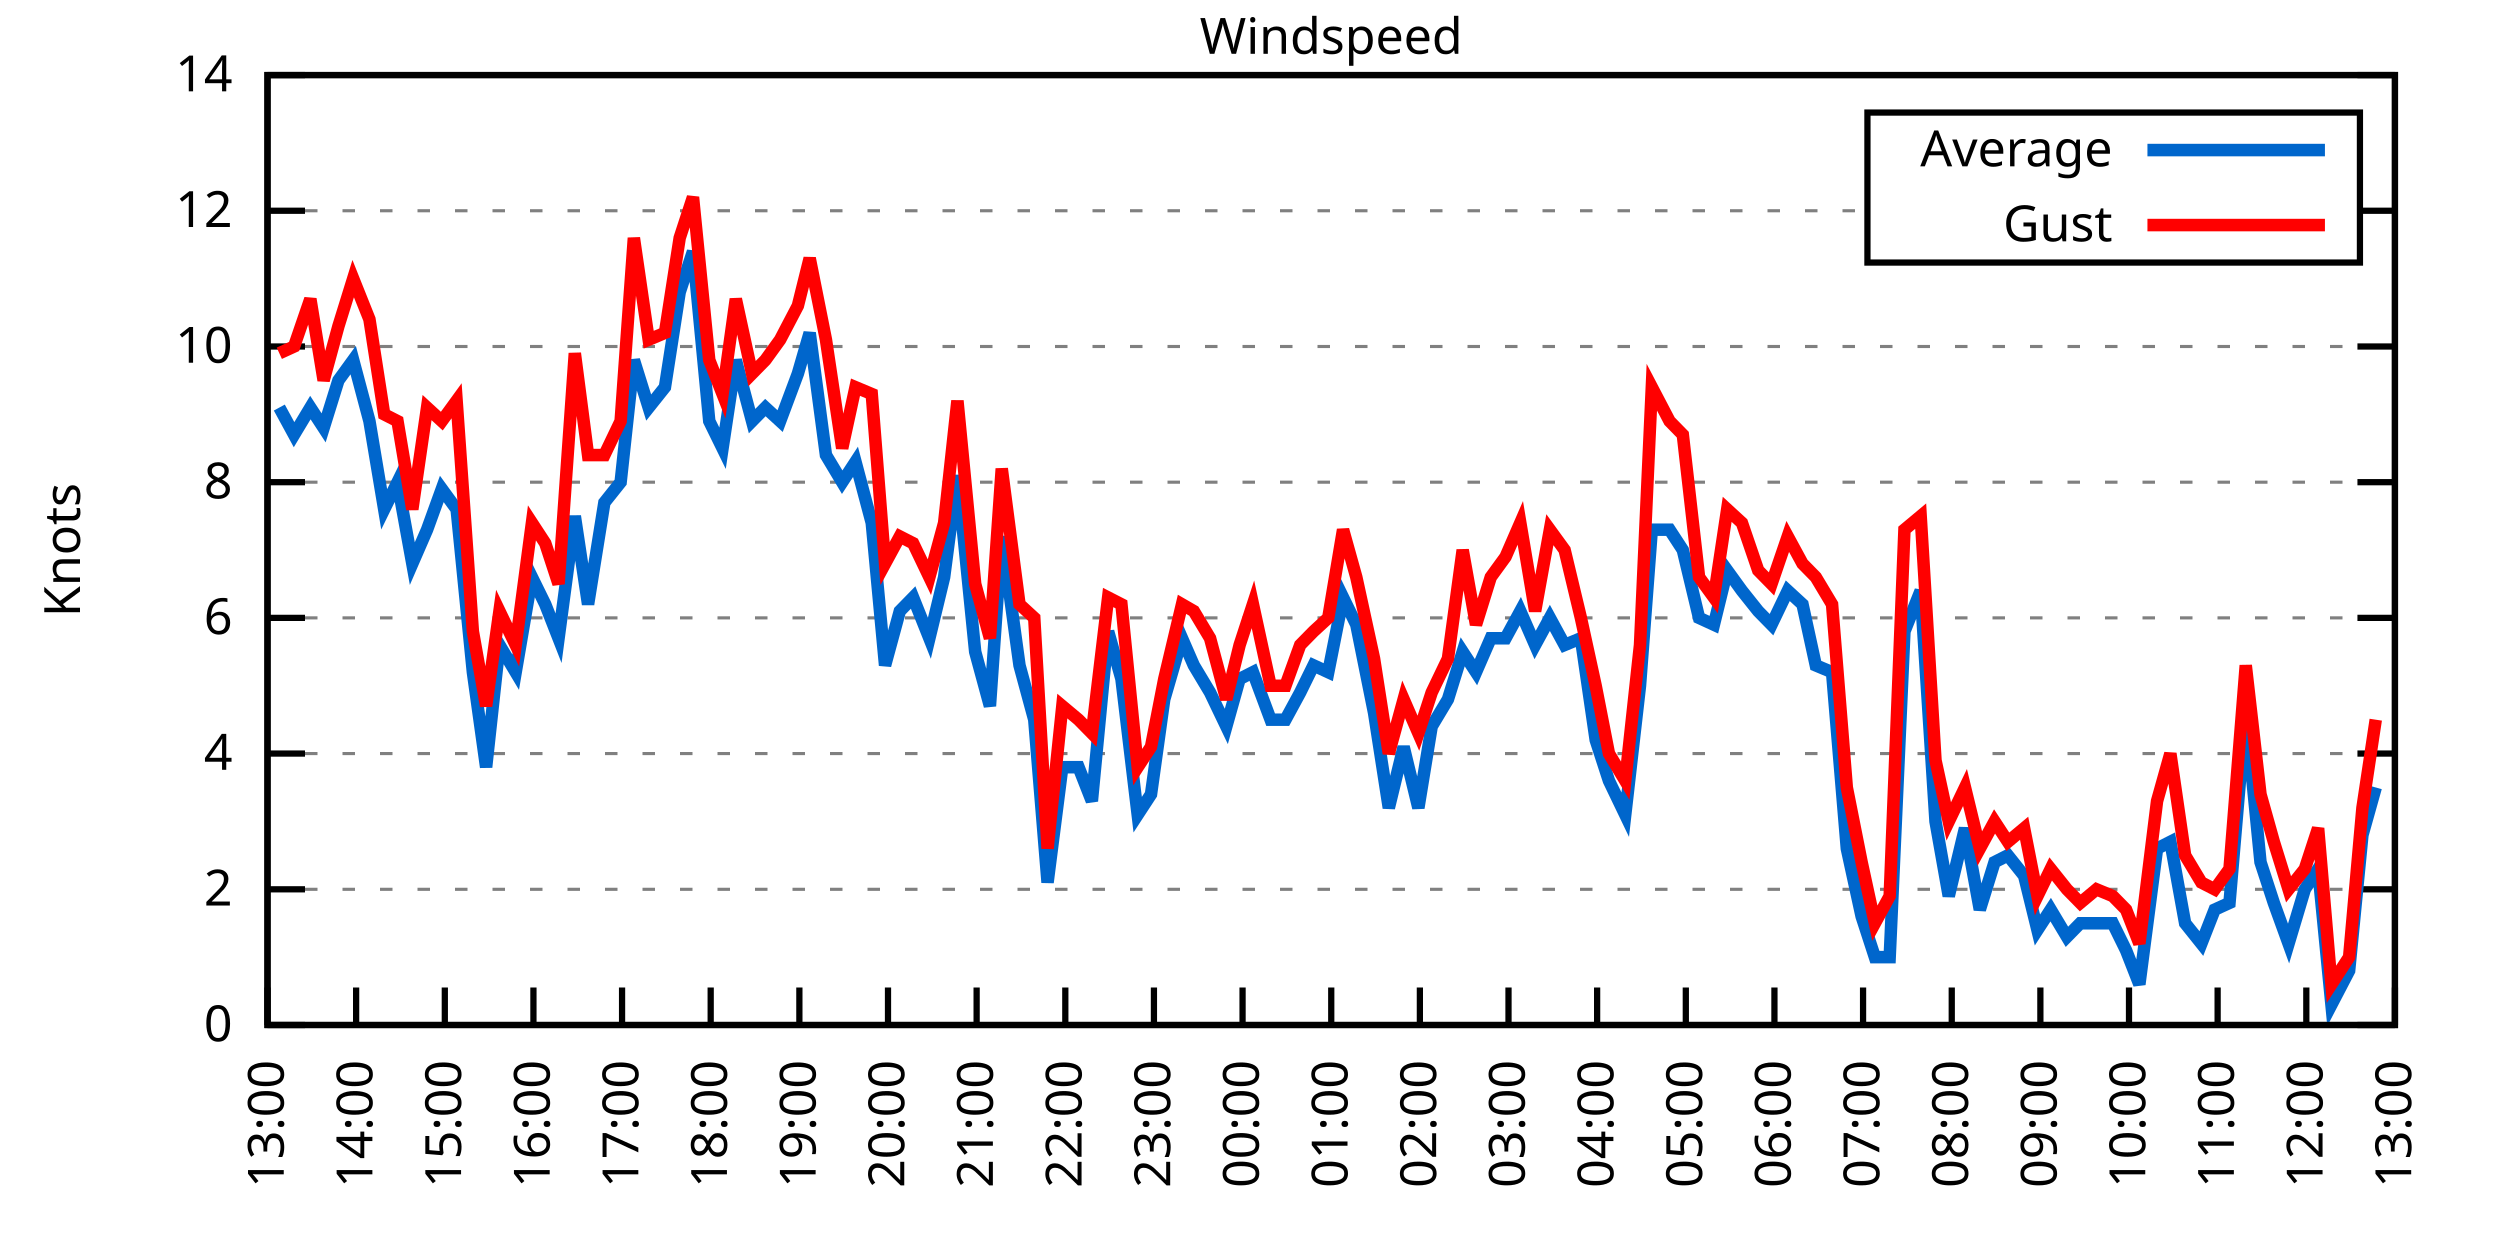
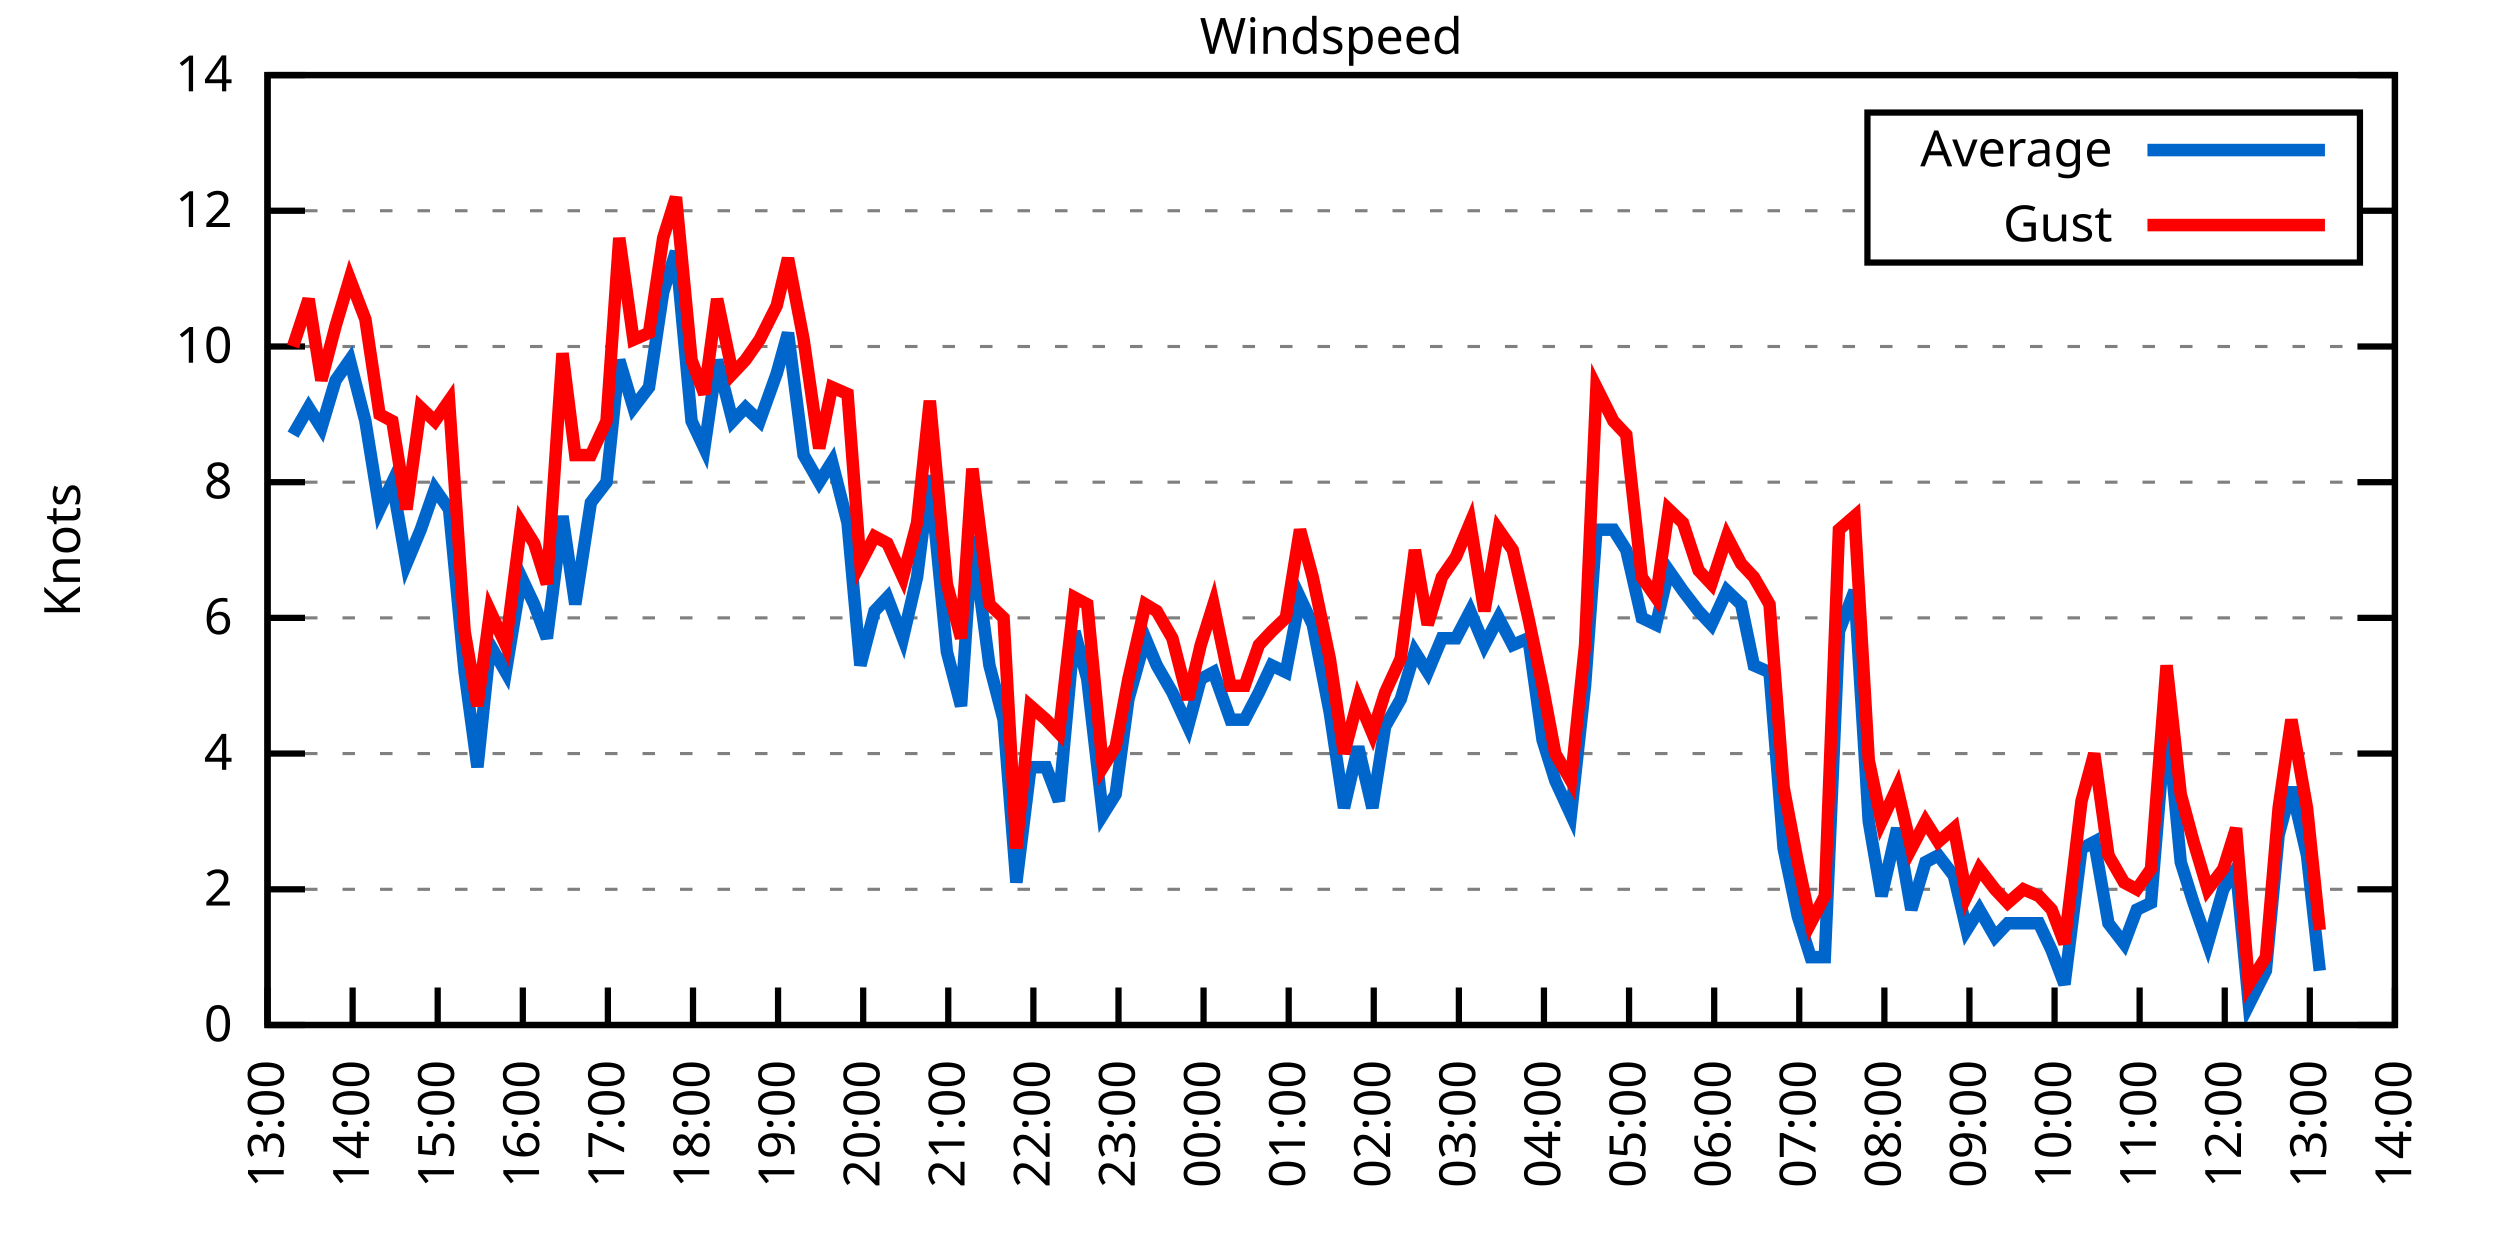
<svg xmlns="http://www.w3.org/2000/svg" xmlns:xlink="http://www.w3.org/1999/xlink" width="400" height="200" viewBox="0 0 400 200">
  <g id="gnuplot_canvas">
    <rect x="0" y="0" width="400" height="200" fill="none" />
    <defs>
      <circle id="gpDot" r="0.5" stroke-width="0.5" stroke="currentColor" />
      <path id="gpPt0" stroke-width="0.333" stroke="currentColor" d="M-1,0 h2 M0,-1 v2" />
      <path id="gpPt1" stroke-width="0.333" stroke="currentColor" d="M-1,-1 L1,1 M1,-1 L-1,1" />
      <path id="gpPt2" stroke-width="0.333" stroke="currentColor" d="M-1,0 L1,0 M0,-1 L0,1 M-1,-1 L1,1 M-1,1 L1,-1" />
      <rect id="gpPt3" stroke-width="0.333" stroke="currentColor" x="-1" y="-1" width="2" height="2" />
      <rect id="gpPt4" stroke-width="0.333" stroke="currentColor" fill="currentColor" x="-1" y="-1" width="2" height="2" />
      <circle id="gpPt5" stroke-width="0.333" stroke="currentColor" cx="0" cy="0" r="1" />
      <use xlink:href="#gpPt5" id="gpPt6" fill="currentColor" stroke="none" />
      <path id="gpPt7" stroke-width="0.333" stroke="currentColor" d="M0,-1.33 L-1.33,0.67 L1.33,0.67 z" />
      <use xlink:href="#gpPt7" id="gpPt8" fill="currentColor" stroke="none" />
      <use xlink:href="#gpPt7" id="gpPt9" stroke="currentColor" transform="rotate(180)" />
      <use xlink:href="#gpPt9" id="gpPt10" fill="currentColor" stroke="none" />
      <use xlink:href="#gpPt3" id="gpPt11" stroke="currentColor" transform="rotate(45)" />
      <use xlink:href="#gpPt11" id="gpPt12" fill="currentColor" stroke="none" />
      <path id="gpPt13" stroke-width="0.333" stroke="currentColor" d="M0,1.330 L1.265,0.411 L0.782,-1.067 L-0.782,-1.076 L-1.265,0.411 z" />
      <use xlink:href="#gpPt13" id="gpPt14" fill="currentColor" stroke="none" />
      <filter id="textbox" filterUnits="objectBoundingBox" x="0" y="0" height="1" width="1">
        <feFlood flood-color="white" flood-opacity="1" result="bgnd" />
        <feComposite in="SourceGraphic" in2="bgnd" operator="atop" />
      </filter>
      <filter id="greybox" filterUnits="objectBoundingBox" x="0" y="0" height="1" width="1">
        <feFlood flood-color="lightgrey" flood-opacity="1" result="grey" />
        <feComposite in="SourceGraphic" in2="grey" operator="atop" />
      </filter>
    </defs>
    <g fill="none" color="white" stroke="currentColor" stroke-width="1.00" stroke-linecap="butt" stroke-linejoin="miter">
</g>
    <g fill="none" color="black" stroke="currentColor" stroke-width="1.00" stroke-linecap="butt" stroke-linejoin="miter">
      <g stroke="none" shape-rendering="crispEdges">
        <polygon fill="rgb(255, 255, 255)" points="42.80,164.00 383.18,164.00 383.18,12.02 42.80,12.02 " />
      </g>
    </g>
    <g fill="none" color="black" stroke="currentColor" stroke-width="1.00" stroke-linecap="butt" stroke-linejoin="miter">
</g>
    <g fill="none" color="black" stroke="black" stroke-width="0.50" stroke-linecap="butt" stroke-linejoin="miter">
</g>
    <g fill="none" color="gray" stroke="currentColor" stroke-width="0.50" stroke-linecap="butt" stroke-linejoin="miter">
      <path stroke="gray" stroke-dasharray="2,4" class="gridline" d="M42.80,164.00 L383.19,164.00  " />
    </g>
    <g fill="none" color="gray" stroke="gray" stroke-width="1.00" stroke-linecap="butt" stroke-linejoin="miter">
</g>
    <g fill="none" color="black" stroke="currentColor" stroke-width="1.00" stroke-linecap="butt" stroke-linejoin="miter">
      <path stroke="black" d="M42.80,164.00 L48.80,164.00 M383.19,164.00 L377.19,164.00  " />
      <g transform="translate(37.20,166.60)" stroke="none" fill="black" font-family="Sans" font-size="8.00" text-anchor="end">
        <text>
          <tspan font-family="Sans"> 0</tspan>
        </text>
      </g>
    </g>
    <g fill="none" color="black" stroke="currentColor" stroke-width="1.00" stroke-linecap="butt" stroke-linejoin="miter">
</g>
    <g fill="none" color="black" stroke="black" stroke-width="0.50" stroke-linecap="butt" stroke-linejoin="miter">
</g>
    <g fill="none" color="gray" stroke="currentColor" stroke-width="0.50" stroke-linecap="butt" stroke-linejoin="miter">
      <path stroke="gray" stroke-dasharray="2,4" class="gridline" d="M42.80,142.29 L383.19,142.29  " />
    </g>
    <g fill="none" color="gray" stroke="gray" stroke-width="1.00" stroke-linecap="butt" stroke-linejoin="miter">
</g>
    <g fill="none" color="black" stroke="currentColor" stroke-width="1.00" stroke-linecap="butt" stroke-linejoin="miter">
      <path stroke="black" d="M42.80,142.29 L48.80,142.29 M383.19,142.29 L377.19,142.29  " />
      <g transform="translate(37.20,144.89)" stroke="none" fill="black" font-family="Sans" font-size="8.00" text-anchor="end">
        <text>
          <tspan font-family="Sans"> 2</tspan>
        </text>
      </g>
    </g>
    <g fill="none" color="black" stroke="currentColor" stroke-width="1.00" stroke-linecap="butt" stroke-linejoin="miter">
</g>
    <g fill="none" color="black" stroke="black" stroke-width="0.50" stroke-linecap="butt" stroke-linejoin="miter">
</g>
    <g fill="none" color="gray" stroke="currentColor" stroke-width="0.50" stroke-linecap="butt" stroke-linejoin="miter">
      <path stroke="gray" stroke-dasharray="2,4" class="gridline" d="M42.80,120.57 L383.19,120.57  " />
    </g>
    <g fill="none" color="gray" stroke="gray" stroke-width="1.00" stroke-linecap="butt" stroke-linejoin="miter">
</g>
    <g fill="none" color="black" stroke="currentColor" stroke-width="1.00" stroke-linecap="butt" stroke-linejoin="miter">
      <path stroke="black" d="M42.80,120.57 L48.80,120.57 M383.19,120.57 L377.19,120.57  " />
      <g transform="translate(37.20,123.17)" stroke="none" fill="black" font-family="Sans" font-size="8.00" text-anchor="end">
        <text>
          <tspan font-family="Sans"> 4</tspan>
        </text>
      </g>
    </g>
    <g fill="none" color="black" stroke="currentColor" stroke-width="1.00" stroke-linecap="butt" stroke-linejoin="miter">
</g>
    <g fill="none" color="black" stroke="black" stroke-width="0.50" stroke-linecap="butt" stroke-linejoin="miter">
</g>
    <g fill="none" color="gray" stroke="currentColor" stroke-width="0.50" stroke-linecap="butt" stroke-linejoin="miter">
      <path stroke="gray" stroke-dasharray="2,4" class="gridline" d="M42.80,98.86 L383.19,98.86  " />
    </g>
    <g fill="none" color="gray" stroke="gray" stroke-width="1.00" stroke-linecap="butt" stroke-linejoin="miter">
</g>
    <g fill="none" color="black" stroke="currentColor" stroke-width="1.00" stroke-linecap="butt" stroke-linejoin="miter">
      <path stroke="black" d="M42.80,98.86 L48.80,98.86 M383.19,98.86 L377.19,98.86  " />
      <g transform="translate(37.20,101.46)" stroke="none" fill="black" font-family="Sans" font-size="8.00" text-anchor="end">
        <text>
          <tspan font-family="Sans"> 6</tspan>
        </text>
      </g>
    </g>
    <g fill="none" color="black" stroke="currentColor" stroke-width="1.00" stroke-linecap="butt" stroke-linejoin="miter">
</g>
    <g fill="none" color="black" stroke="black" stroke-width="0.50" stroke-linecap="butt" stroke-linejoin="miter">
</g>
    <g fill="none" color="gray" stroke="currentColor" stroke-width="0.50" stroke-linecap="butt" stroke-linejoin="miter">
      <path stroke="gray" stroke-dasharray="2,4" class="gridline" d="M42.80,77.15 L383.19,77.15  " />
    </g>
    <g fill="none" color="gray" stroke="gray" stroke-width="1.00" stroke-linecap="butt" stroke-linejoin="miter">
</g>
    <g fill="none" color="black" stroke="currentColor" stroke-width="1.00" stroke-linecap="butt" stroke-linejoin="miter">
      <path stroke="black" d="M42.80,77.15 L48.80,77.15 M383.19,77.15 L377.19,77.15  " />
      <g transform="translate(37.20,79.75)" stroke="none" fill="black" font-family="Sans" font-size="8.00" text-anchor="end">
        <text>
          <tspan font-family="Sans"> 8</tspan>
        </text>
      </g>
    </g>
    <g fill="none" color="black" stroke="currentColor" stroke-width="1.00" stroke-linecap="butt" stroke-linejoin="miter">
</g>
    <g fill="none" color="black" stroke="black" stroke-width="0.50" stroke-linecap="butt" stroke-linejoin="miter">
</g>
    <g fill="none" color="gray" stroke="currentColor" stroke-width="0.50" stroke-linecap="butt" stroke-linejoin="miter">
      <path stroke="gray" stroke-dasharray="2,4" class="gridline" d="M42.80,55.44 L383.19,55.44  " />
    </g>
    <g fill="none" color="gray" stroke="gray" stroke-width="1.00" stroke-linecap="butt" stroke-linejoin="miter">
</g>
    <g fill="none" color="black" stroke="currentColor" stroke-width="1.00" stroke-linecap="butt" stroke-linejoin="miter">
      <path stroke="black" d="M42.80,55.44 L48.80,55.44 M383.19,55.44 L377.19,55.44  " />
      <g transform="translate(37.20,58.04)" stroke="none" fill="black" font-family="Sans" font-size="8.00" text-anchor="end">
        <text>
          <tspan font-family="Sans"> 10</tspan>
        </text>
      </g>
    </g>
    <g fill="none" color="black" stroke="currentColor" stroke-width="1.00" stroke-linecap="butt" stroke-linejoin="miter">
</g>
    <g fill="none" color="black" stroke="black" stroke-width="0.50" stroke-linecap="butt" stroke-linejoin="miter">
</g>
    <g fill="none" color="gray" stroke="currentColor" stroke-width="0.50" stroke-linecap="butt" stroke-linejoin="miter">
      <path stroke="gray" stroke-dasharray="2,4" class="gridline" d="M42.80,33.72 L298.79,33.72 M377.59,33.72 L383.19,33.72  " />
    </g>
    <g fill="none" color="gray" stroke="gray" stroke-width="1.00" stroke-linecap="butt" stroke-linejoin="miter">
</g>
    <g fill="none" color="black" stroke="currentColor" stroke-width="1.00" stroke-linecap="butt" stroke-linejoin="miter">
      <path stroke="black" d="M42.80,33.72 L48.80,33.72 M383.19,33.72 L377.19,33.72  " />
      <g transform="translate(37.20,36.32)" stroke="none" fill="black" font-family="Sans" font-size="8.00" text-anchor="end">
        <text>
          <tspan font-family="Sans"> 12</tspan>
        </text>
      </g>
    </g>
    <g fill="none" color="black" stroke="currentColor" stroke-width="1.00" stroke-linecap="butt" stroke-linejoin="miter">
</g>
    <g fill="none" color="black" stroke="black" stroke-width="0.50" stroke-linecap="butt" stroke-linejoin="miter">
</g>
    <g fill="none" color="gray" stroke="currentColor" stroke-width="0.50" stroke-linecap="butt" stroke-linejoin="miter">
      <path stroke="gray" stroke-dasharray="2,4" class="gridline" d="M42.80,12.01 L383.19,12.01  " />
    </g>
    <g fill="none" color="gray" stroke="gray" stroke-width="1.00" stroke-linecap="butt" stroke-linejoin="miter">
</g>
    <g fill="none" color="black" stroke="currentColor" stroke-width="1.00" stroke-linecap="butt" stroke-linejoin="miter">
      <path stroke="black" d="M42.80,12.01 L48.80,12.01 M383.19,12.01 L377.19,12.01  " />
      <g transform="translate(37.20,14.61)" stroke="none" fill="black" font-family="Sans" font-size="8.00" text-anchor="end">
        <text>
          <tspan font-family="Sans"> 14</tspan>
        </text>
      </g>
    </g>
    <g fill="none" color="black" stroke="currentColor" stroke-width="1.00" stroke-linecap="butt" stroke-linejoin="miter">
      <path stroke="black" d="M42.80,164.00 L42.80,158.00  " />
      <g transform="translate(45.40,169.60) rotate(270.00)" stroke="none" fill="black" font-family="Sans" font-size="8.00" text-anchor="end">
        <text>
          <tspan font-family="Sans">13:00</tspan>
        </text>
      </g>
    </g>
    <g fill="none" color="black" stroke="currentColor" stroke-width="1.00" stroke-linecap="butt" stroke-linejoin="miter">
-       <path stroke="black" d="M56.98,164.00 L56.98,158.00  " />
-       <g transform="translate(59.58,169.60) rotate(270.00)" stroke="none" fill="black" font-family="Sans" font-size="8.00" text-anchor="end">
+       <path stroke="black" d="M56.42,164.00 L56.42,158.00  " />
+       <g transform="translate(59.02,169.60) rotate(270.00)" stroke="none" fill="black" font-family="Sans" font-size="8.00" text-anchor="end">
        <text>
          <tspan font-family="Sans">14:00</tspan>
        </text>
      </g>
    </g>
    <g fill="none" color="black" stroke="currentColor" stroke-width="1.00" stroke-linecap="butt" stroke-linejoin="miter">
-       <path stroke="black" d="M71.17,164.00 L71.17,158.00  " />
-       <g transform="translate(73.77,169.60) rotate(270.00)" stroke="none" fill="black" font-family="Sans" font-size="8.00" text-anchor="end">
+       <path stroke="black" d="M70.03,164.00 L70.03,158.00  " />
+       <g transform="translate(72.63,169.60) rotate(270.00)" stroke="none" fill="black" font-family="Sans" font-size="8.00" text-anchor="end">
        <text>
          <tspan font-family="Sans">15:00</tspan>
        </text>
      </g>
    </g>
    <g fill="none" color="black" stroke="currentColor" stroke-width="1.00" stroke-linecap="butt" stroke-linejoin="miter">
-       <path stroke="black" d="M85.35,164.00 L85.35,158.00  " />
-       <g transform="translate(87.95,169.60) rotate(270.00)" stroke="none" fill="black" font-family="Sans" font-size="8.00" text-anchor="end">
+       <path stroke="black" d="M83.65,164.00 L83.65,158.00  " />
+       <g transform="translate(86.25,169.60) rotate(270.00)" stroke="none" fill="black" font-family="Sans" font-size="8.00" text-anchor="end">
        <text>
          <tspan font-family="Sans">16:00</tspan>
        </text>
      </g>
    </g>
    <g fill="none" color="black" stroke="currentColor" stroke-width="1.00" stroke-linecap="butt" stroke-linejoin="miter">
-       <path stroke="black" d="M99.53,164.00 L99.53,158.00  " />
-       <g transform="translate(102.13,169.60) rotate(270.00)" stroke="none" fill="black" font-family="Sans" font-size="8.00" text-anchor="end">
+       <path stroke="black" d="M97.26,164.00 L97.26,158.00  " />
+       <g transform="translate(99.86,169.60) rotate(270.00)" stroke="none" fill="black" font-family="Sans" font-size="8.00" text-anchor="end">
        <text>
          <tspan font-family="Sans">17:00</tspan>
        </text>
      </g>
    </g>
    <g fill="none" color="black" stroke="currentColor" stroke-width="1.00" stroke-linecap="butt" stroke-linejoin="miter">
-       <path stroke="black" d="M113.71,164.00 L113.71,158.00  " />
-       <g transform="translate(116.31,169.60) rotate(270.00)" stroke="none" fill="black" font-family="Sans" font-size="8.00" text-anchor="end">
+       <path stroke="black" d="M110.88,164.00 L110.88,158.00  " />
+       <g transform="translate(113.48,169.60) rotate(270.00)" stroke="none" fill="black" font-family="Sans" font-size="8.00" text-anchor="end">
        <text>
          <tspan font-family="Sans">18:00</tspan>
        </text>
      </g>
    </g>
    <g fill="none" color="black" stroke="currentColor" stroke-width="1.00" stroke-linecap="butt" stroke-linejoin="miter">
-       <path stroke="black" d="M127.90,164.00 L127.90,158.00  " />
-       <g transform="translate(130.50,169.60) rotate(270.00)" stroke="none" fill="black" font-family="Sans" font-size="8.00" text-anchor="end">
+       <path stroke="black" d="M124.49,164.00 L124.49,158.00  " />
+       <g transform="translate(127.09,169.60) rotate(270.00)" stroke="none" fill="black" font-family="Sans" font-size="8.00" text-anchor="end">
        <text>
          <tspan font-family="Sans">19:00</tspan>
        </text>
      </g>
    </g>
    <g fill="none" color="black" stroke="currentColor" stroke-width="1.00" stroke-linecap="butt" stroke-linejoin="miter">
-       <path stroke="black" d="M142.08,164.00 L142.08,158.00  " />
-       <g transform="translate(144.68,169.60) rotate(270.00)" stroke="none" fill="black" font-family="Sans" font-size="8.00" text-anchor="end">
+       <path stroke="black" d="M138.11,164.00 L138.11,158.00  " />
+       <g transform="translate(140.71,169.60) rotate(270.00)" stroke="none" fill="black" font-family="Sans" font-size="8.00" text-anchor="end">
        <text>
          <tspan font-family="Sans">20:00</tspan>
        </text>
      </g>
    </g>
    <g fill="none" color="black" stroke="currentColor" stroke-width="1.00" stroke-linecap="butt" stroke-linejoin="miter">
-       <path stroke="black" d="M156.26,164.00 L156.26,158.00  " />
-       <g transform="translate(158.86,169.60) rotate(270.00)" stroke="none" fill="black" font-family="Sans" font-size="8.00" text-anchor="end">
+       <path stroke="black" d="M151.72,164.00 L151.72,158.00  " />
+       <g transform="translate(154.32,169.60) rotate(270.00)" stroke="none" fill="black" font-family="Sans" font-size="8.00" text-anchor="end">
        <text>
          <tspan font-family="Sans">21:00</tspan>
        </text>
      </g>
    </g>
    <g fill="none" color="black" stroke="currentColor" stroke-width="1.00" stroke-linecap="butt" stroke-linejoin="miter">
-       <path stroke="black" d="M170.45,164.00 L170.45,158.00  " />
-       <g transform="translate(173.05,169.60) rotate(270.00)" stroke="none" fill="black" font-family="Sans" font-size="8.00" text-anchor="end">
+       <path stroke="black" d="M165.34,164.00 L165.34,158.00  " />
+       <g transform="translate(167.94,169.60) rotate(270.00)" stroke="none" fill="black" font-family="Sans" font-size="8.00" text-anchor="end">
        <text>
          <tspan font-family="Sans">22:00</tspan>
        </text>
      </g>
    </g>
    <g fill="none" color="black" stroke="currentColor" stroke-width="1.00" stroke-linecap="butt" stroke-linejoin="miter">
-       <path stroke="black" d="M184.63,164.00 L184.63,158.00  " />
-       <g transform="translate(187.23,169.60) rotate(270.00)" stroke="none" fill="black" font-family="Sans" font-size="8.00" text-anchor="end">
+       <path stroke="black" d="M178.96,164.00 L178.96,158.00  " />
+       <g transform="translate(181.56,169.60) rotate(270.00)" stroke="none" fill="black" font-family="Sans" font-size="8.00" text-anchor="end">
        <text>
          <tspan font-family="Sans">23:00</tspan>
        </text>
      </g>
    </g>
    <g fill="none" color="black" stroke="currentColor" stroke-width="1.00" stroke-linecap="butt" stroke-linejoin="miter">
-       <path stroke="black" d="M198.81,164.00 L198.81,158.00  " />
-       <g transform="translate(201.41,169.60) rotate(270.00)" stroke="none" fill="black" font-family="Sans" font-size="8.00" text-anchor="end">
+       <path stroke="black" d="M192.57,164.00 L192.57,158.00  " />
+       <g transform="translate(195.17,169.60) rotate(270.00)" stroke="none" fill="black" font-family="Sans" font-size="8.00" text-anchor="end">
        <text>
          <tspan font-family="Sans">00:00</tspan>
        </text>
      </g>
    </g>
    <g fill="none" color="black" stroke="currentColor" stroke-width="1.00" stroke-linecap="butt" stroke-linejoin="miter">
-       <path stroke="black" d="M213.00,164.00 L213.00,158.00  " />
-       <g transform="translate(215.60,169.60) rotate(270.00)" stroke="none" fill="black" font-family="Sans" font-size="8.00" text-anchor="end">
+       <path stroke="black" d="M206.19,164.00 L206.19,158.00  " />
+       <g transform="translate(208.79,169.60) rotate(270.00)" stroke="none" fill="black" font-family="Sans" font-size="8.00" text-anchor="end">
        <text>
          <tspan font-family="Sans">01:00</tspan>
        </text>
      </g>
    </g>
    <g fill="none" color="black" stroke="currentColor" stroke-width="1.00" stroke-linecap="butt" stroke-linejoin="miter">
-       <path stroke="black" d="M227.18,164.00 L227.18,158.00  " />
-       <g transform="translate(229.78,169.60) rotate(270.00)" stroke="none" fill="black" font-family="Sans" font-size="8.00" text-anchor="end">
+       <path stroke="black" d="M219.80,164.00 L219.80,158.00  " />
+       <g transform="translate(222.40,169.60) rotate(270.00)" stroke="none" fill="black" font-family="Sans" font-size="8.00" text-anchor="end">
        <text>
          <tspan font-family="Sans">02:00</tspan>
        </text>
      </g>
    </g>
    <g fill="none" color="black" stroke="currentColor" stroke-width="1.00" stroke-linecap="butt" stroke-linejoin="miter">
-       <path stroke="black" d="M241.36,164.00 L241.36,158.00  " />
-       <g transform="translate(243.96,169.60) rotate(270.00)" stroke="none" fill="black" font-family="Sans" font-size="8.00" text-anchor="end">
+       <path stroke="black" d="M233.42,164.00 L233.42,158.00  " />
+       <g transform="translate(236.02,169.60) rotate(270.00)" stroke="none" fill="black" font-family="Sans" font-size="8.00" text-anchor="end">
        <text>
          <tspan font-family="Sans">03:00</tspan>
        </text>
      </g>
    </g>
    <g fill="none" color="black" stroke="currentColor" stroke-width="1.00" stroke-linecap="butt" stroke-linejoin="miter">
-       <path stroke="black" d="M255.54,164.00 L255.54,158.00  " />
-       <g transform="translate(258.14,169.60) rotate(270.00)" stroke="none" fill="black" font-family="Sans" font-size="8.00" text-anchor="end">
+       <path stroke="black" d="M247.03,164.00 L247.03,158.00  " />
+       <g transform="translate(249.63,169.60) rotate(270.00)" stroke="none" fill="black" font-family="Sans" font-size="8.00" text-anchor="end">
        <text>
          <tspan font-family="Sans">04:00</tspan>
        </text>
      </g>
    </g>
    <g fill="none" color="black" stroke="currentColor" stroke-width="1.00" stroke-linecap="butt" stroke-linejoin="miter">
-       <path stroke="black" d="M269.73,164.00 L269.73,158.00  " />
-       <g transform="translate(272.33,169.60) rotate(270.00)" stroke="none" fill="black" font-family="Sans" font-size="8.00" text-anchor="end">
+       <path stroke="black" d="M260.65,164.00 L260.65,158.00  " />
+       <g transform="translate(263.25,169.60) rotate(270.00)" stroke="none" fill="black" font-family="Sans" font-size="8.00" text-anchor="end">
        <text>
          <tspan font-family="Sans">05:00</tspan>
        </text>
      </g>
    </g>
    <g fill="none" color="black" stroke="currentColor" stroke-width="1.00" stroke-linecap="butt" stroke-linejoin="miter">
-       <path stroke="black" d="M283.91,164.00 L283.91,158.00  " />
-       <g transform="translate(286.51,169.60) rotate(270.00)" stroke="none" fill="black" font-family="Sans" font-size="8.00" text-anchor="end">
+       <path stroke="black" d="M274.27,164.00 L274.27,158.00  " />
+       <g transform="translate(276.87,169.60) rotate(270.00)" stroke="none" fill="black" font-family="Sans" font-size="8.00" text-anchor="end">
        <text>
          <tspan font-family="Sans">06:00</tspan>
        </text>
      </g>
    </g>
    <g fill="none" color="black" stroke="currentColor" stroke-width="1.00" stroke-linecap="butt" stroke-linejoin="miter">
-       <path stroke="black" d="M298.09,164.00 L298.09,158.00  " />
-       <g transform="translate(300.69,169.60) rotate(270.00)" stroke="none" fill="black" font-family="Sans" font-size="8.00" text-anchor="end">
+       <path stroke="black" d="M287.88,164.00 L287.88,158.00  " />
+       <g transform="translate(290.48,169.60) rotate(270.00)" stroke="none" fill="black" font-family="Sans" font-size="8.00" text-anchor="end">
        <text>
          <tspan font-family="Sans">07:00</tspan>
        </text>
      </g>
    </g>
    <g fill="none" color="black" stroke="currentColor" stroke-width="1.00" stroke-linecap="butt" stroke-linejoin="miter">
-       <path stroke="black" d="M312.28,164.00 L312.28,158.00  " />
-       <g transform="translate(314.88,169.60) rotate(270.00)" stroke="none" fill="black" font-family="Sans" font-size="8.00" text-anchor="end">
+       <path stroke="black" d="M301.50,164.00 L301.50,158.00  " />
+       <g transform="translate(304.10,169.60) rotate(270.00)" stroke="none" fill="black" font-family="Sans" font-size="8.00" text-anchor="end">
        <text>
          <tspan font-family="Sans">08:00</tspan>
        </text>
      </g>
    </g>
    <g fill="none" color="black" stroke="currentColor" stroke-width="1.00" stroke-linecap="butt" stroke-linejoin="miter">
-       <path stroke="black" d="M326.46,164.00 L326.46,158.00  " />
-       <g transform="translate(329.06,169.60) rotate(270.00)" stroke="none" fill="black" font-family="Sans" font-size="8.00" text-anchor="end">
+       <path stroke="black" d="M315.11,164.00 L315.11,158.00  " />
+       <g transform="translate(317.71,169.60) rotate(270.00)" stroke="none" fill="black" font-family="Sans" font-size="8.00" text-anchor="end">
        <text>
          <tspan font-family="Sans">09:00</tspan>
        </text>
      </g>
    </g>
    <g fill="none" color="black" stroke="currentColor" stroke-width="1.00" stroke-linecap="butt" stroke-linejoin="miter">
-       <path stroke="black" d="M340.64,164.00 L340.64,158.00  " />
-       <g transform="translate(343.24,169.60) rotate(270.00)" stroke="none" fill="black" font-family="Sans" font-size="8.00" text-anchor="end">
+       <path stroke="black" d="M328.73,164.00 L328.73,158.00  " />
+       <g transform="translate(331.33,169.60) rotate(270.00)" stroke="none" fill="black" font-family="Sans" font-size="8.00" text-anchor="end">
        <text>
          <tspan font-family="Sans">10:00</tspan>
        </text>
      </g>
    </g>
    <g fill="none" color="black" stroke="currentColor" stroke-width="1.00" stroke-linecap="butt" stroke-linejoin="miter">
-       <path stroke="black" d="M354.82,164.00 L354.82,158.00  " />
-       <g transform="translate(357.42,169.60) rotate(270.00)" stroke="none" fill="black" font-family="Sans" font-size="8.00" text-anchor="end">
+       <path stroke="black" d="M342.34,164.00 L342.34,158.00  " />
+       <g transform="translate(344.94,169.60) rotate(270.00)" stroke="none" fill="black" font-family="Sans" font-size="8.00" text-anchor="end">
        <text>
          <tspan font-family="Sans">11:00</tspan>
        </text>
      </g>
    </g>
    <g fill="none" color="black" stroke="currentColor" stroke-width="1.00" stroke-linecap="butt" stroke-linejoin="miter">
-       <path stroke="black" d="M369.01,164.00 L369.01,158.00  " />
-       <g transform="translate(371.61,169.60) rotate(270.00)" stroke="none" fill="black" font-family="Sans" font-size="8.00" text-anchor="end">
+       <path stroke="black" d="M355.96,164.00 L355.96,158.00  " />
+       <g transform="translate(358.56,169.60) rotate(270.00)" stroke="none" fill="black" font-family="Sans" font-size="8.00" text-anchor="end">
        <text>
          <tspan font-family="Sans">12:00</tspan>
+         </text>
+       </g>
+     </g>
+     <g fill="none" color="black" stroke="currentColor" stroke-width="1.00" stroke-linecap="butt" stroke-linejoin="miter">
+       <path stroke="black" d="M369.57,164.00 L369.57,158.00  " />
+       <g transform="translate(372.17,169.60) rotate(270.00)" stroke="none" fill="black" font-family="Sans" font-size="8.00" text-anchor="end">
+         <text>
+           <tspan font-family="Sans">13:00</tspan>
        </text>
      </g>
    </g>
    <g fill="none" color="black" stroke="currentColor" stroke-width="1.00" stroke-linecap="butt" stroke-linejoin="miter">
      <path stroke="black" d="M383.19,164.00 L383.19,158.00  " />
      <g transform="translate(385.79,169.60) rotate(270.00)" stroke="none" fill="black" font-family="Sans" font-size="8.00" text-anchor="end">
        <text>
-           <tspan font-family="Sans">13:00</tspan>
+           <tspan font-family="Sans">14:00</tspan>
        </text>
      </g>
    </g>
    <g fill="none" color="black" stroke="currentColor" stroke-width="1.00" stroke-linecap="butt" stroke-linejoin="miter">
</g>
    <g fill="none" color="black" stroke="currentColor" stroke-width="1.00" stroke-linecap="butt" stroke-linejoin="miter">
      <path stroke="black" d="M42.80,12.01 L42.80,164.00 L383.19,164.00 L383.19,12.01 L42.80,12.01 Z  " />
    </g>
    <g fill="none" color="black" stroke="currentColor" stroke-width="1.00" stroke-linecap="butt" stroke-linejoin="miter">
</g>
    <g fill="none" color="black" stroke="currentColor" stroke-width="1.00" stroke-linecap="butt" stroke-linejoin="miter">
      <path stroke="black" d="M298.79,42.01 L298.79,18.01 L377.59,18.01 L377.59,42.01 L298.79,42.01 Z  " />
    </g>
    <g id="Windspeed_plot_1">
      <g fill="none" color="white" stroke="black" stroke-width="2.00" stroke-linecap="butt" stroke-linejoin="miter">
</g>
      <g fill="none" color="black" stroke="currentColor" stroke-width="2.00" stroke-linecap="butt" stroke-linejoin="miter">
        <g transform="translate(337.99,26.61)" stroke="none" fill="black" font-family="Sans" font-size="8.00" text-anchor="end">
          <text>
            <tspan font-family="Sans">Average</tspan>
          </text>
        </g>
      </g>
      <g fill="none" color="black" stroke="currentColor" stroke-width="2.00" stroke-linecap="butt" stroke-linejoin="miter">
-         <path stroke="rgb(  0, 102, 204)" d="M343.59,24.01 L371.99,24.01 M44.69,65.21 L47.05,69.55 L49.66,65.21 L51.78,68.46 L54.15,60.86 L56.51,57.61   L59.11,67.38 L61.47,81.49 L63.60,77.15 L65.97,90.18 L68.33,84.75 L70.69,78.23 L73.06,81.49 L75.66,107.55   L77.78,122.75 L79.91,103.20 L82.51,107.55 L85.11,92.35 L87.24,96.69 L89.37,102.12 L91.97,82.58 L94.09,96.69   L96.70,80.41 L99.30,77.15 L101.42,57.61 L103.79,65.21 L106.39,61.95 L108.75,46.75 L110.88,40.24 L113.48,67.38   L115.61,71.72 L117.73,57.61 L120.33,67.38 L122.46,65.21 L124.82,67.38 L127.66,59.78 L129.55,53.26 L132.15,72.81   L134.75,77.15 L136.88,73.89 L139.48,83.66 L141.61,106.46 L143.97,97.78 L146.10,95.60 L148.70,102.12 L151.06,92.35   L153.19,76.06 L156.03,104.29 L158.39,112.97 L160.28,85.83 L163.12,106.46 L165.48,115.15 L167.61,141.20 L169.97,122.75   L172.57,122.75 L174.70,128.17 L177.30,101.03 L179.43,108.63 L182.03,130.35 L184.16,127.09 L186.28,111.89 L189.12,102.12   L191.01,106.46 L193.61,110.80 L196.21,116.23 L198.34,108.63 L200.47,107.55 L203.30,115.15 L205.67,115.15 L208.03,110.80   L210.16,106.46 L212.52,107.55 L214.89,95.60 L217.01,99.95 L219.85,114.06 L222.21,129.26 L224.58,119.49 L226.94,129.26   L229.07,116.23 L231.67,111.89 L234.03,104.29 L236.16,107.55 L238.52,102.12 L240.89,102.12 L243.25,97.78 L245.62,103.20   L247.98,98.86 L250.34,103.20 L252.94,102.12 L255.31,118.40 L257.43,124.92 L260.04,130.35 L262.40,109.72 L264.29,84.75   L267.13,84.75 L269.25,88.00 L271.85,98.86 L274.22,99.95 L276.35,91.26 L278.71,94.52 L281.31,97.78 L283.44,99.95   L286.04,94.52 L288.40,96.69 L290.53,106.46 L293.13,107.55 L295.49,135.77 L297.86,146.63 L299.98,153.14 L302.35,153.14   L304.71,101.03 L307.31,94.52 L309.68,131.43 L311.80,143.37 L314.40,132.52 L316.77,145.54 L319.13,137.94 L321.26,136.86   L323.86,140.12 L325.99,148.80 L328.11,145.54 L330.71,149.89 L332.84,147.72 L335.44,147.72 L338.04,147.72 L340.17,152.06   L342.30,157.49 L345.13,135.77 L347.26,134.69 L349.62,147.72 L352.22,150.97 L354.35,145.54 L356.72,144.46 L359.32,114.06   L361.68,137.94 L363.81,144.46 L366.17,150.97 L368.77,142.29 L370.90,139.03 L373.03,160.74 L375.86,155.31 L377.99,133.60   L380.12,126.00  " />
+         <path stroke="rgb(  0, 102, 204)" d="M343.59,24.01 L371.99,24.01 M46.88,69.55 L49.38,65.21 L51.42,68.46 L53.69,60.86 L55.96,57.61 L58.46,67.38   L60.73,81.49 L62.77,77.15 L65.04,90.18 L67.31,84.75 L69.58,78.23 L71.85,81.49 L74.34,107.55 L76.39,122.75   L78.43,103.20 L80.92,107.55 L83.42,92.35 L85.46,96.69 L87.50,102.12 L90.00,82.58 L92.04,96.69 L94.54,80.41   L97.04,77.15 L99.08,57.61 L101.35,65.21 L103.84,61.95 L106.11,46.75 L108.15,40.24 L110.65,67.38 L112.69,71.72   L114.74,57.61 L117.23,67.38 L119.27,65.21 L121.54,67.38 L124.27,59.78 L126.08,53.26 L128.58,72.81 L131.07,77.15   L133.12,73.89 L135.61,83.66 L137.66,106.46 L139.92,97.78 L141.97,95.60 L144.46,102.12 L146.73,92.35 L148.77,76.06   L151.50,104.29 L153.77,112.97 L155.58,85.83 L158.31,106.46 L160.57,115.15 L162.62,141.20 L164.89,122.75 L167.38,122.75   L169.43,128.17 L171.92,101.03 L173.96,108.63 L176.46,130.35 L178.50,127.09 L180.54,111.89 L183.27,102.12 L185.08,106.46   L187.58,110.80 L190.08,116.23 L192.12,108.63 L194.16,107.55 L196.88,115.15 L199.15,115.15 L201.42,110.80 L203.46,106.46   L205.73,107.55 L208.00,95.60 L210.04,99.95 L212.77,114.06 L215.04,129.26 L217.31,119.49 L219.58,129.26 L221.62,116.23   L224.11,111.89 L226.38,104.29 L228.43,107.55 L230.70,102.12 L232.96,102.12 L235.23,97.78 L237.50,103.20 L239.77,98.86   L242.04,103.20 L244.54,102.12 L246.81,118.40 L248.85,124.92 L251.35,130.35 L253.61,109.72 L255.43,84.75 L258.15,84.75   L260.20,88.00 L262.69,98.86 L264.96,99.95 L267.00,91.26 L269.27,94.52 L271.77,97.78 L273.81,99.95 L276.31,94.52   L278.58,96.69 L280.62,106.46 L283.12,107.55 L285.38,135.77 L287.65,146.63 L289.70,153.14 L291.97,153.14 L294.23,101.03   L296.73,94.52 L299.00,131.43 L301.04,143.37 L303.54,132.52 L305.81,145.54 L308.08,137.94 L310.12,136.86 L312.62,140.12   L314.66,148.80 L316.70,145.54 L319.20,149.89 L321.24,147.72 L323.74,147.72 L326.23,147.72 L328.27,152.06 L330.32,157.49   L333.04,135.77 L335.08,134.69 L337.35,147.72 L339.85,150.97 L341.89,145.54 L344.16,144.46 L346.65,114.06 L348.92,137.94   L350.97,144.46 L353.24,150.97 L355.73,142.29 L357.77,139.03 L359.82,160.74 L362.54,155.31 L364.58,133.60 L366.62,126.00   L369.12,136.86 L371.16,155.31  " />
      </g>
    </g>
    <g id="Windspeed_plot_2">
      <g fill="none" color="black" stroke="currentColor" stroke-width="2.00" stroke-linecap="butt" stroke-linejoin="miter">
        <g transform="translate(337.99,38.61)" stroke="none" fill="black" font-family="Sans" font-size="8.00" text-anchor="end">
          <text>
            <tspan font-family="Sans">Gust</tspan>
          </text>
        </g>
      </g>
      <g fill="none" color="black" stroke="currentColor" stroke-width="2.00" stroke-linecap="butt" stroke-linejoin="miter">
-         <path stroke="rgb(255,   0,   0)" d="M343.59,36.01 L371.99,36.01 M44.69,56.52 L47.05,55.44 L49.66,47.84 L51.78,60.86 L54.15,52.18 L56.51,44.58   L59.11,51.09 L61.47,66.29 L63.60,67.38 L65.97,81.49 L68.33,65.21 L70.69,67.38 L73.06,64.12 L75.66,101.03   L77.78,112.97 L79.91,97.78 L82.51,103.20 L85.11,83.66 L87.24,86.92 L89.37,93.43 L91.97,56.52 L94.09,72.81   L96.70,72.81 L99.30,67.38 L101.42,38.07 L103.79,54.35 L106.39,53.26 L108.75,38.07 L110.88,31.55 L113.48,57.61   L115.61,63.04 L117.73,47.84 L120.33,59.78 L122.46,57.61 L124.82,54.35 L127.66,48.92 L129.55,41.32 L132.15,54.35   L134.75,71.72 L136.88,61.95 L139.48,63.04 L141.61,90.18 L143.97,85.83 L146.10,86.92 L148.70,92.35 L151.06,83.66   L153.19,64.12 L156.03,93.43 L158.39,102.12 L160.28,74.98 L163.12,96.69 L165.48,98.86 L167.61,135.77 L169.97,112.97   L172.57,115.15 L174.70,117.32 L177.30,95.60 L179.43,96.69 L182.03,122.75 L184.16,119.49 L186.28,108.63 L189.12,96.69   L191.01,97.78 L193.61,102.12 L196.21,111.89 L198.34,103.20 L200.47,96.69 L203.30,109.72 L205.67,109.72 L208.03,103.20   L210.16,101.03 L212.52,98.86 L214.89,84.75 L217.01,92.35 L219.85,105.38 L222.21,120.57 L224.58,111.89 L226.94,117.32   L229.07,110.80 L231.67,105.38 L234.03,88.00 L236.16,99.95 L238.52,92.35 L240.89,89.09 L243.25,83.66 L245.62,97.78   L247.98,84.75 L250.34,88.00 L252.94,98.86 L255.31,109.72 L257.43,120.57 L260.04,124.92 L262.40,103.20 L264.29,61.95   L267.13,67.38 L269.25,69.55 L271.85,92.35 L274.22,95.60 L276.35,81.49 L278.71,83.66 L281.31,91.26 L283.44,93.43   L286.04,85.83 L288.40,90.18 L290.53,92.35 L293.13,96.69 L295.49,126.00 L297.86,137.94 L299.98,147.72 L302.35,143.37   L304.71,84.75 L307.31,82.58 L309.68,121.66 L311.80,131.43 L314.40,126.00 L316.77,135.77 L319.13,131.43 L321.26,134.69   L323.86,132.52 L325.99,143.37 L328.11,139.03 L330.71,142.29 L332.84,144.46 L335.44,142.29 L338.04,143.37 L340.17,145.54   L342.30,150.97 L345.13,128.17 L347.26,120.57 L349.62,136.86 L352.22,141.20 L354.35,142.29 L356.72,139.03 L359.32,106.46   L361.68,127.09 L363.81,134.69 L366.17,142.29 L368.77,139.03 L370.90,132.52 L373.03,157.49 L375.86,153.14 L377.99,129.26   L380.12,115.15  " />
+         <path stroke="rgb(255,   0,   0)" d="M343.59,36.01 L371.99,36.01 M46.88,55.44 L49.38,47.84 L51.42,60.86 L53.69,52.18 L55.96,44.58 L58.46,51.09   L60.73,66.29 L62.77,67.38 L65.04,81.49 L67.31,65.21 L69.58,67.38 L71.85,64.12 L74.34,101.03 L76.39,112.97   L78.43,97.78 L80.92,103.20 L83.42,83.66 L85.46,86.92 L87.50,93.43 L90.00,56.52 L92.04,72.81 L94.54,72.81   L97.04,67.38 L99.08,38.07 L101.35,54.35 L103.84,53.26 L106.11,38.07 L108.15,31.55 L110.65,57.61 L112.69,63.04   L114.74,47.84 L117.23,59.78 L119.27,57.61 L121.54,54.35 L124.27,48.92 L126.08,41.32 L128.58,54.35 L131.07,71.72   L133.12,61.95 L135.61,63.04 L137.66,90.18 L139.92,85.83 L141.97,86.92 L144.46,92.35 L146.73,83.66 L148.77,64.12   L151.50,93.43 L153.77,102.12 L155.58,74.98 L158.31,96.69 L160.57,98.86 L162.62,135.77 L164.89,112.97 L167.38,115.15   L169.43,117.32 L171.92,95.60 L173.96,96.69 L176.46,122.75 L178.50,119.49 L180.54,108.63 L183.27,96.69 L185.08,97.78   L187.58,102.12 L190.08,111.89 L192.12,103.20 L194.16,96.69 L196.88,109.72 L199.15,109.72 L201.42,103.20 L203.46,101.03   L205.73,98.86 L208.00,84.75 L210.04,92.35 L212.77,105.38 L215.04,120.57 L217.31,111.89 L219.58,117.32 L221.62,110.80   L224.11,105.38 L226.38,88.00 L228.43,99.95 L230.70,92.35 L232.96,89.09 L235.23,83.66 L237.50,97.78 L239.77,84.75   L242.04,88.00 L244.54,98.86 L246.81,109.72 L248.85,120.57 L251.35,124.92 L253.61,103.20 L255.43,61.95 L258.15,67.38   L260.20,69.55 L262.69,92.35 L264.96,95.60 L267.00,81.49 L269.27,83.66 L271.77,91.26 L273.81,93.43 L276.31,85.83   L278.58,90.18 L280.62,92.35 L283.12,96.69 L285.38,126.00 L287.65,137.94 L289.70,147.72 L291.97,143.37 L294.23,84.75   L296.73,82.58 L299.00,121.66 L301.04,131.43 L303.54,126.00 L305.81,135.77 L308.08,131.43 L310.12,134.69 L312.62,132.52   L314.66,143.37 L316.70,139.03 L319.20,142.29 L321.24,144.46 L323.74,142.29 L326.23,143.37 L328.27,145.54 L330.32,150.97   L333.04,128.17 L335.08,120.57 L337.35,136.86 L339.85,141.20 L341.89,142.29 L344.16,139.03 L346.65,106.46 L348.92,127.09   L350.97,134.69 L353.24,142.29 L355.73,139.03 L357.77,132.52 L359.82,157.49 L362.54,153.14 L364.58,129.26 L366.62,115.15   L369.12,129.26 L371.16,148.80  " />
      </g>
    </g>
    <g fill="none" color="black" stroke="currentColor" stroke-width="2.00" stroke-linecap="butt" stroke-linejoin="miter">
</g>
    <g fill="none" color="black" stroke="black" stroke-width="1.00" stroke-linecap="butt" stroke-linejoin="miter">
</g>
    <g fill="none" color="black" stroke="currentColor" stroke-width="1.00" stroke-linecap="butt" stroke-linejoin="miter">
      <path stroke="black" d="M42.80,12.01 L42.80,164.00 L383.19,164.00 L383.19,12.01 L42.80,12.01 Z  " />
      <g transform="translate(12.80,88.01) rotate(270.00)" stroke="none" fill="black" font-family="Sans" font-size="8.00" text-anchor="middle">
        <text>
          <tspan font-family="Sans">Knots</tspan>
        </text>
      </g>
    </g>
    <g fill="none" color="black" stroke="currentColor" stroke-width="1.00" stroke-linecap="butt" stroke-linejoin="miter">
</g>
    <g fill="none" color="black" stroke="currentColor" stroke-width="1.00" stroke-linecap="butt" stroke-linejoin="miter">
      <g transform="translate(212.99,8.61)" stroke="none" fill="black" font-family="Sans" font-size="8.00" text-anchor="middle">
        <text>
          <tspan font-family="Sans">Windspeed</tspan>
        </text>
      </g>
    </g>
    <g fill="none" color="black" stroke="currentColor" stroke-width="1.00" stroke-linecap="butt" stroke-linejoin="miter">
</g>
  </g>
</svg>
